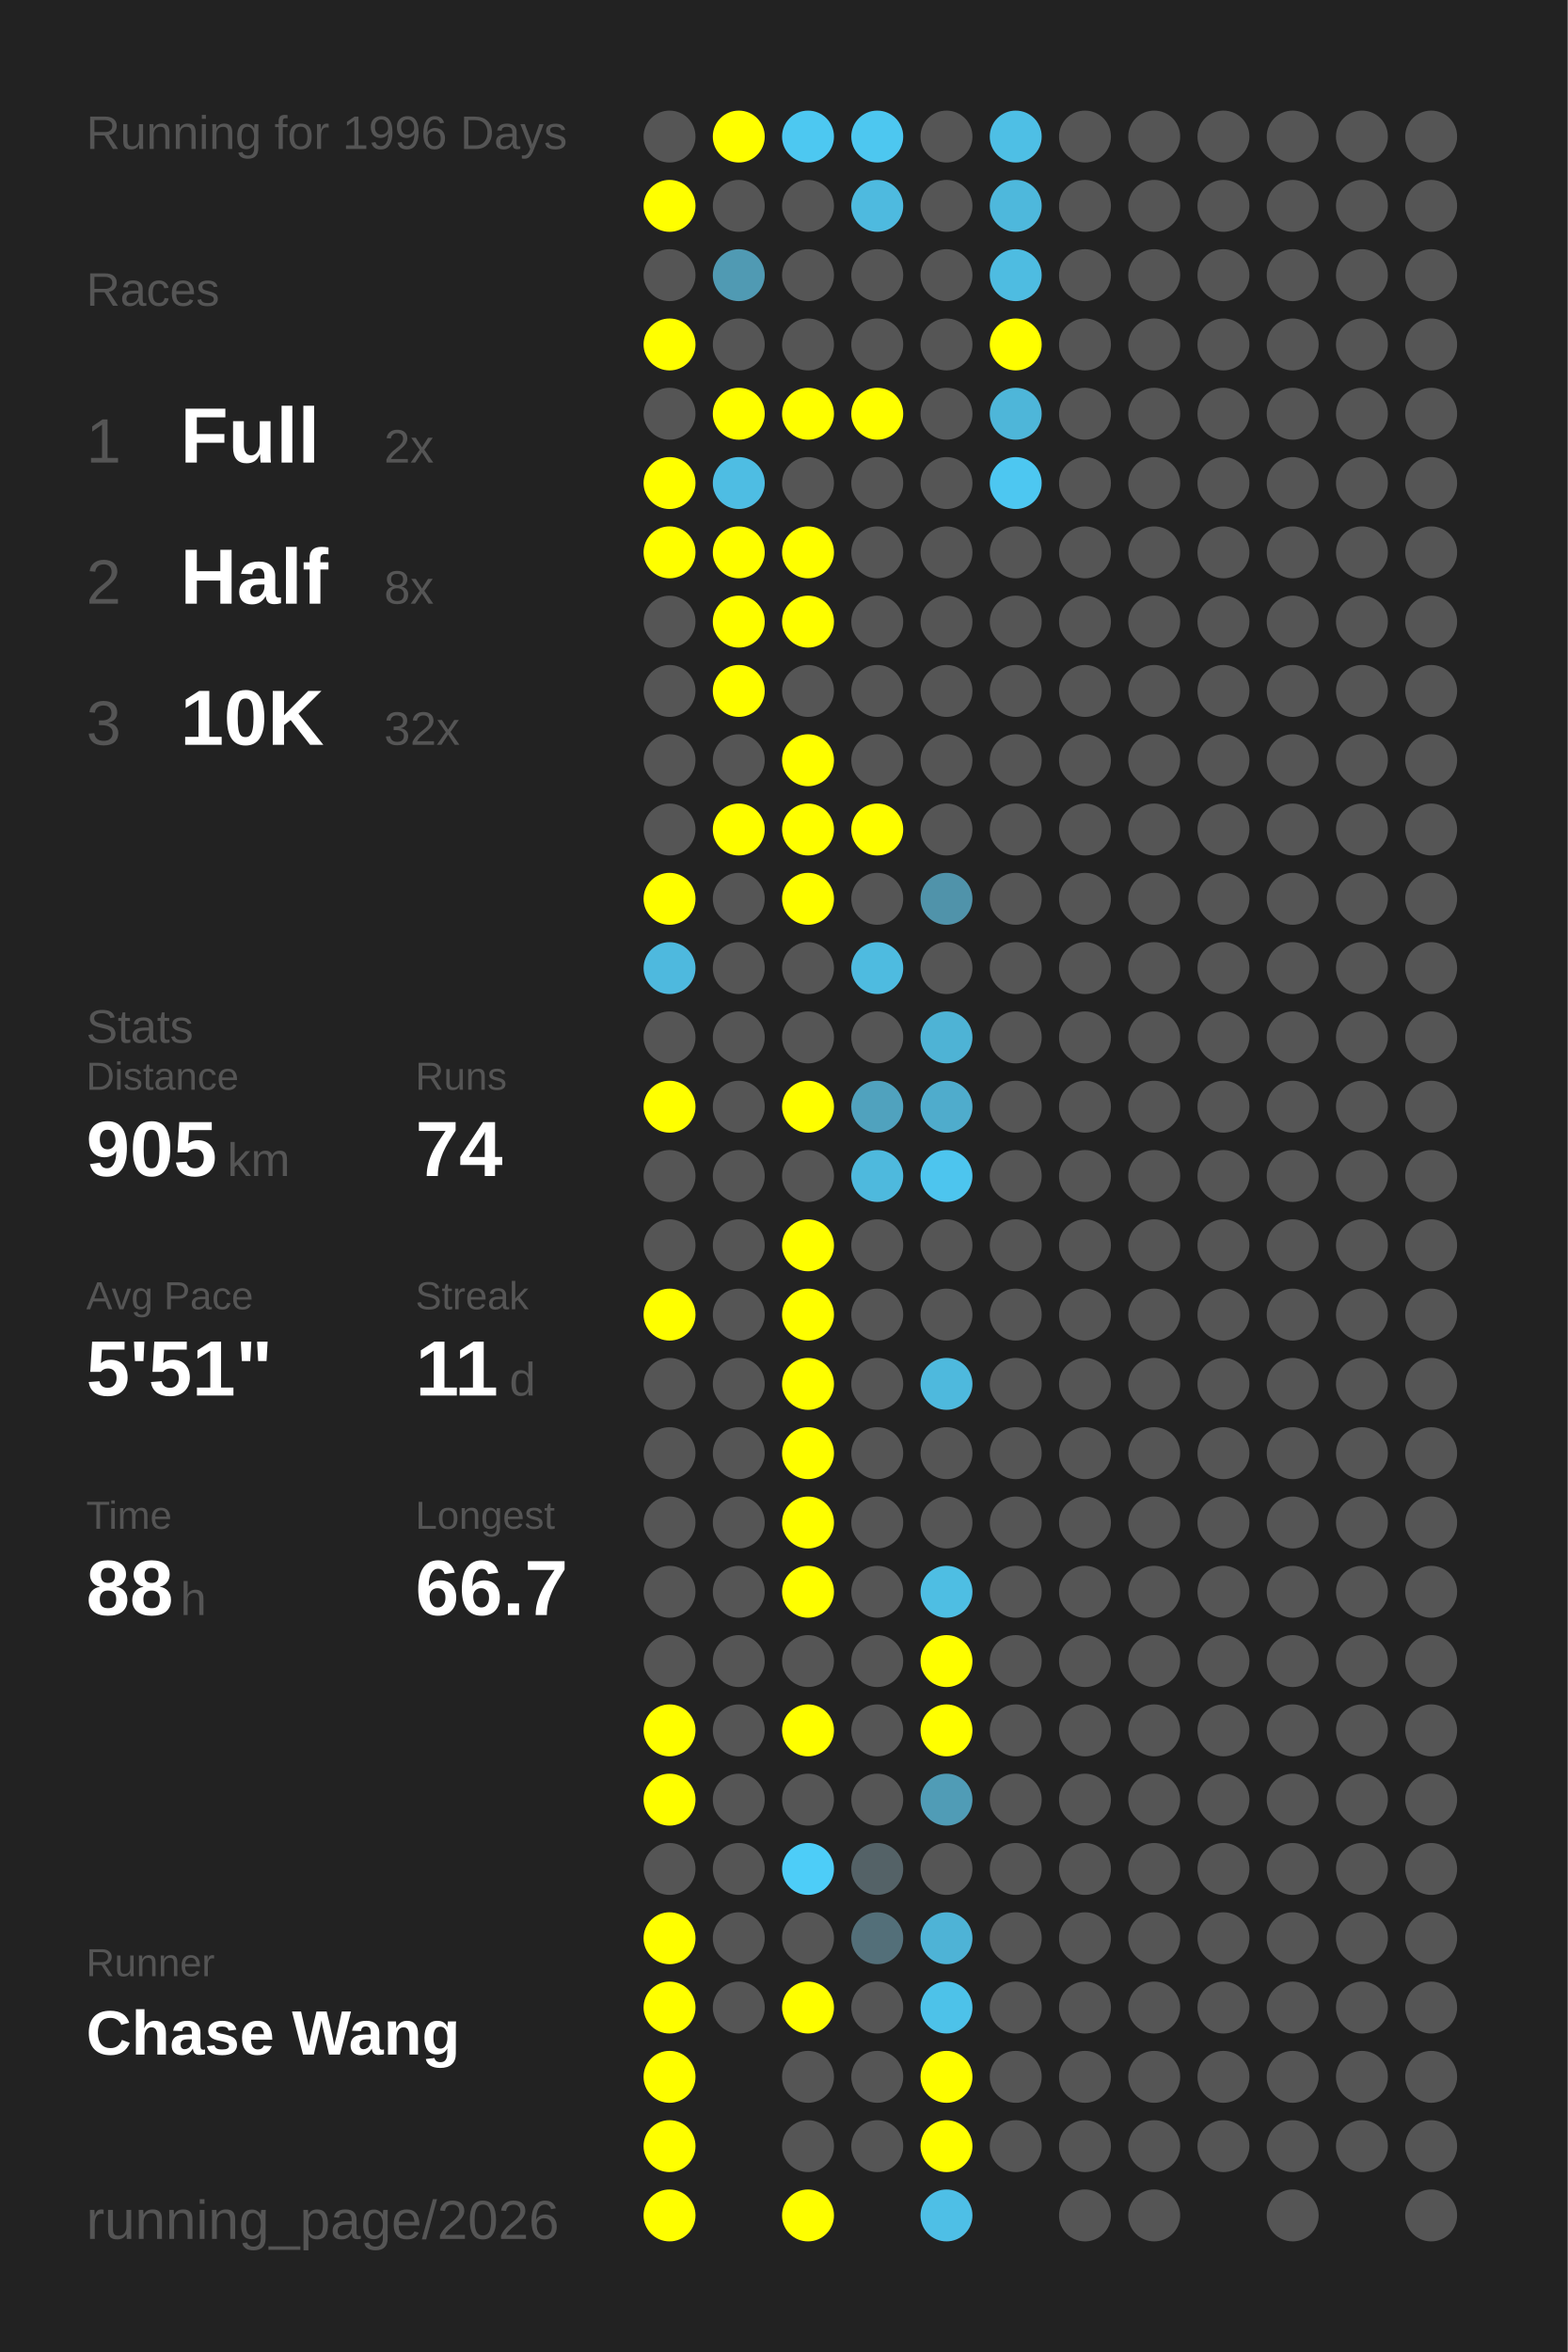
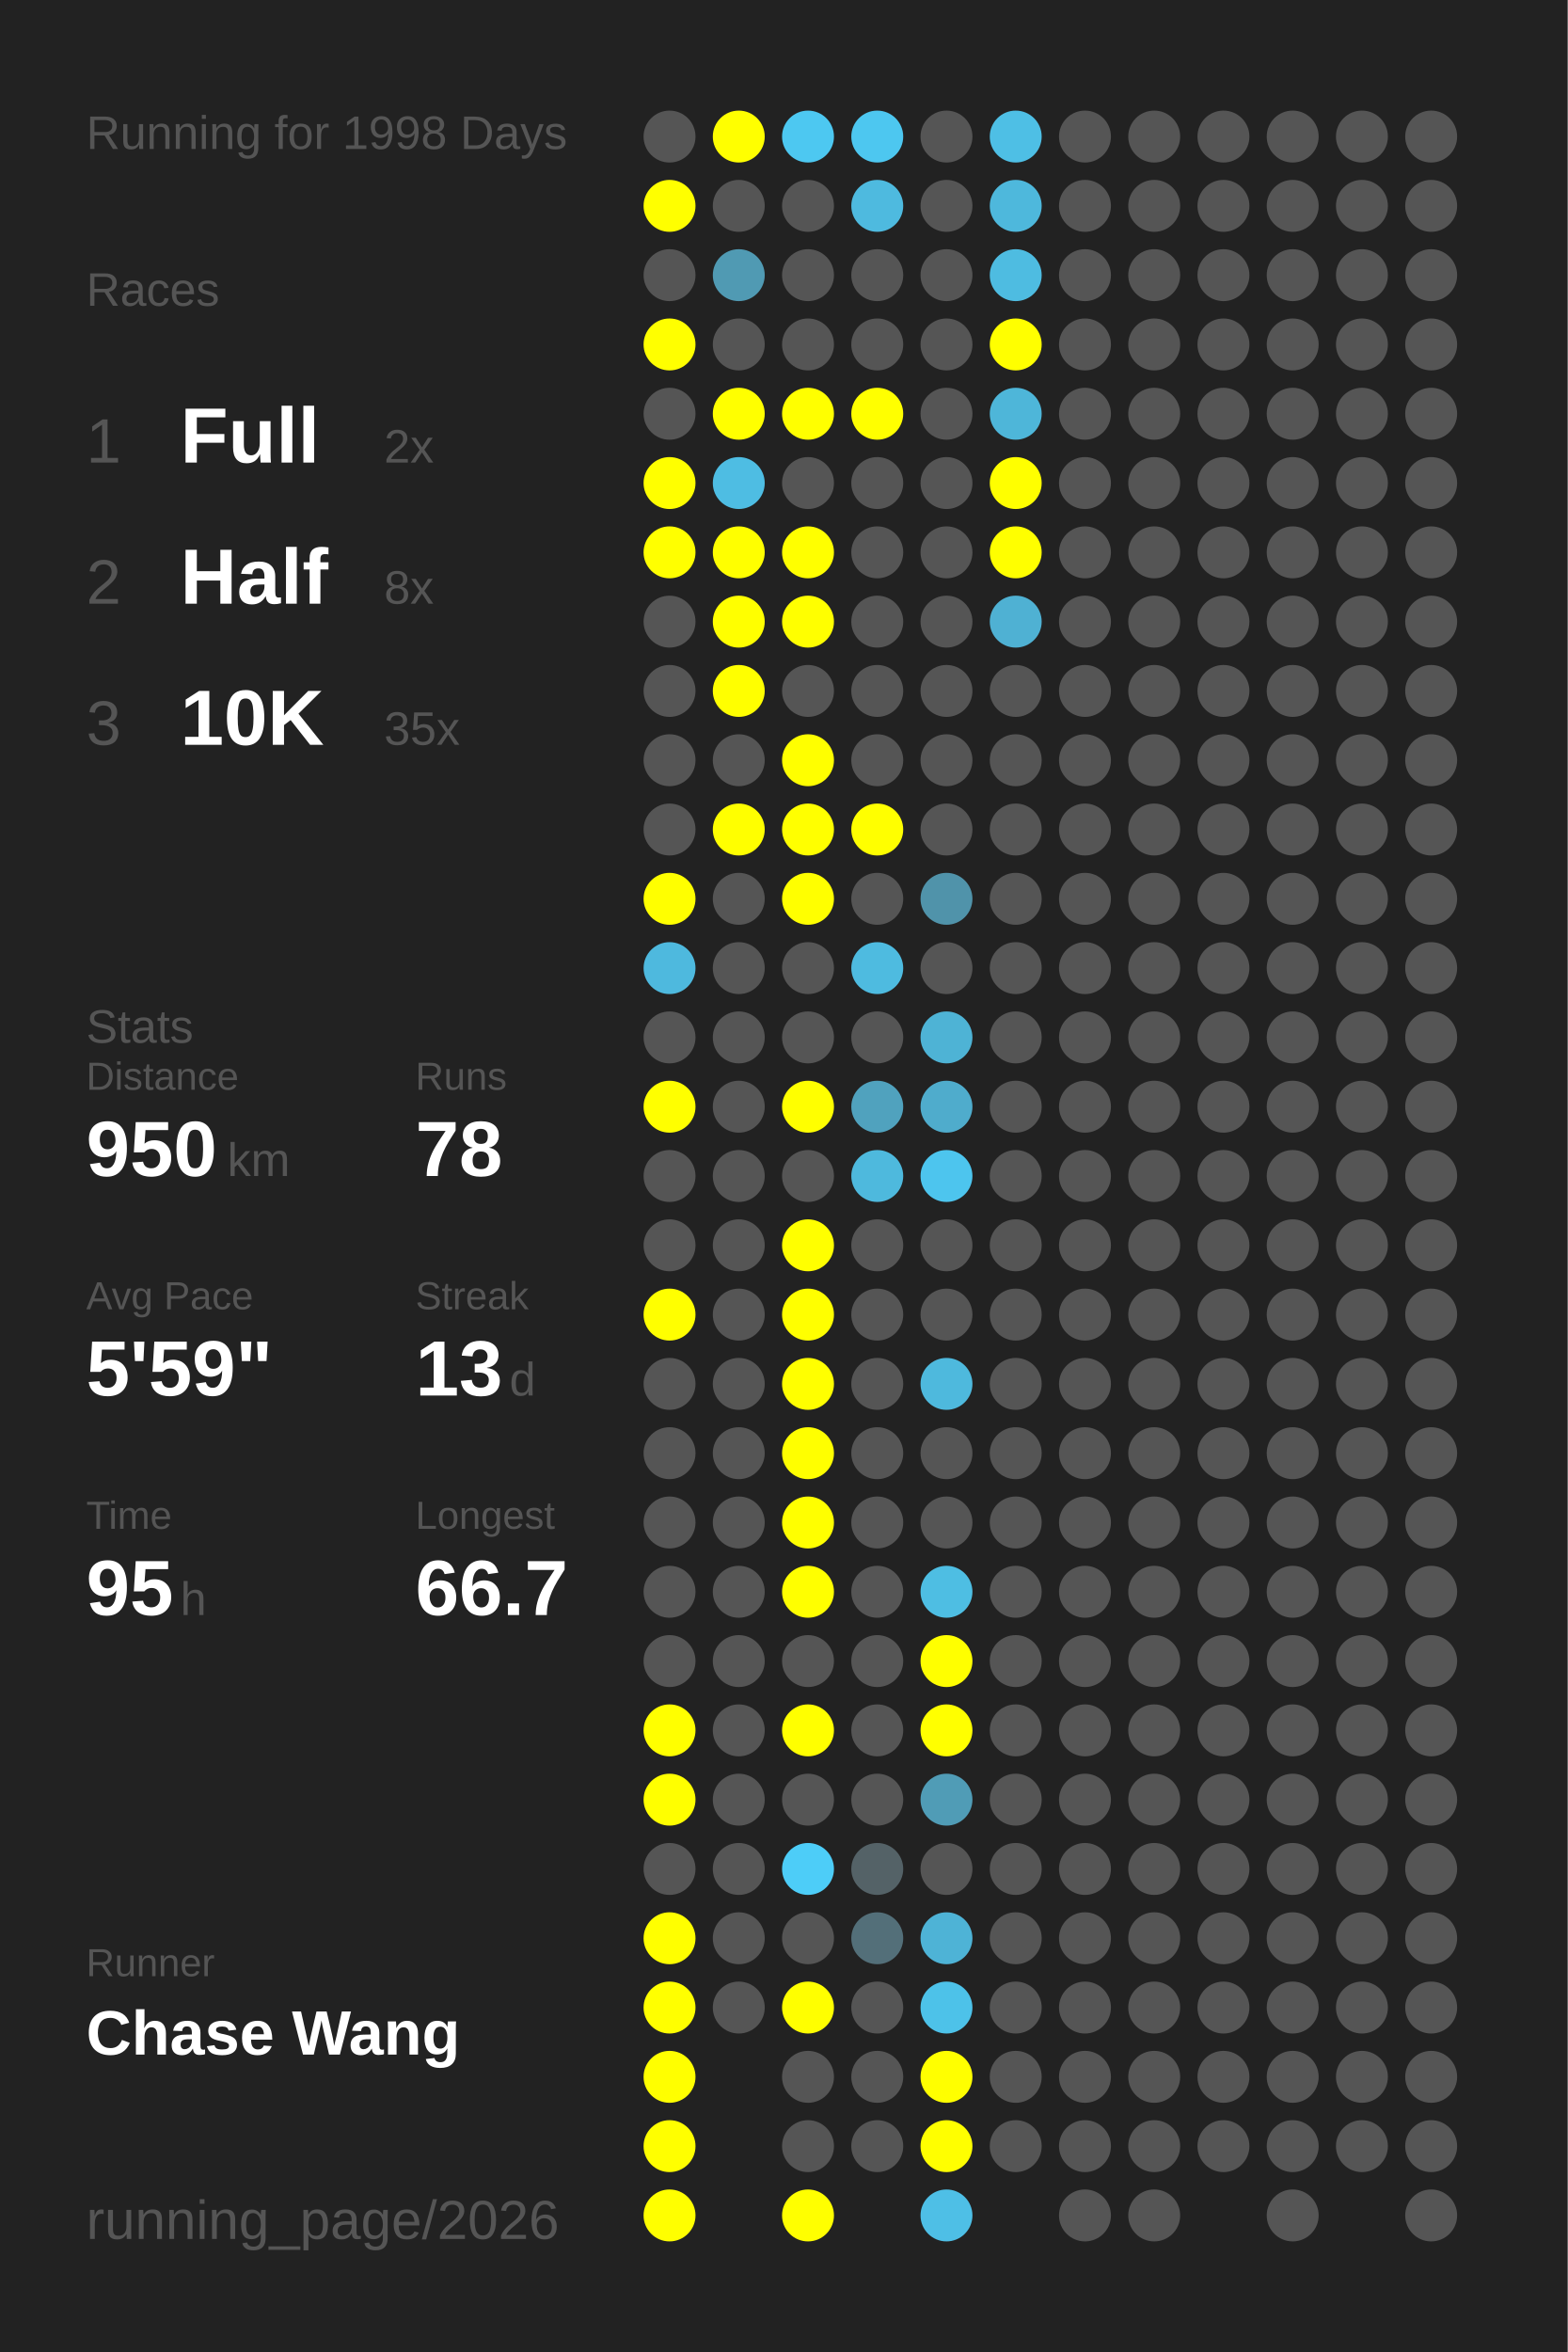
<svg xmlns="http://www.w3.org/2000/svg" baseProfile="full" height="300mm" version="1.1" viewBox="0,0,200,300" width="200mm">
  <defs />
  <rect fill="#222222" height="300" width="200" x="0" y="0" />
-   <text fill="#555555" style="font-size:6px; font-family:Arial;" x="11" y="19">Running for 1996 Days</text>
+   <text fill="#555555" style="font-size:6px; font-family:Arial;" x="11" y="19">Running for 1998 Days</text>
  <text fill="#555555" style="font-size:6px; font-family:Arial;" x="11" y="39">Races</text>
  <text fill="#555555" style="font-size:8px; font-family:Arial;" x="11" y="59">1</text>
  <text fill="#FFFFFF" style="font-size:10px; font-family:Arial; font-weight:bold;" x="23" y="59">Full</text>
  <text fill="#555555" style="font-size:6px; font-family:Arial;" x="49" y="59">2x</text>
  <text fill="#555555" style="font-size:8px; font-family:Arial;" x="11" y="77">2</text>
  <text fill="#FFFFFF" style="font-size:10px; font-family:Arial; font-weight:bold;" x="23" y="77">Half</text>
  <text fill="#555555" style="font-size:6px; font-family:Arial;" x="49" y="77">8x</text>
  <text fill="#555555" style="font-size:8px; font-family:Arial;" x="11" y="95">3</text>
  <text fill="#FFFFFF" style="font-size:10px; font-family:Arial; font-weight:bold;" x="23" y="95">10K</text>
-   <text fill="#555555" style="font-size:6px; font-family:Arial;" x="49" y="95">32x</text>
+   <text fill="#555555" style="font-size:6px; font-family:Arial;" x="49" y="95">35x</text>
  <text fill="#555555" style="font-size:6px; font-family:Arial;" x="11" y="133">Stats</text>
  <text fill="#555555" style="font-size:5px; font-family:Arial;" x="11" y="139">Distance</text>
-   <text fill="#FFFFFF" style="font-size:10px; font-family:Arial; font-weight:bold;" x="11" y="150">905</text>
+   <text fill="#FFFFFF" style="font-size:10px; font-family:Arial; font-weight:bold;" x="11" y="150">950</text>
  <text fill="#555555" style="font-size:6px; font-family:Arial;" x="29" y="150">km</text>
  <text fill="#555555" style="font-size:5px; font-family:Arial;" x="53" y="139">Runs</text>
-   <text fill="#FFFFFF" style="font-size:10px; font-family:Arial; font-weight:bold;" x="53" y="150">74</text>
+   <text fill="#FFFFFF" style="font-size:10px; font-family:Arial; font-weight:bold;" x="53" y="150">78</text>
  <text fill="#555555" style="font-size:5px; font-family:Arial;" x="11" y="167">Avg Pace</text>
-   <text fill="#FFFFFF" style="font-size:10px; font-family:Arial; font-weight:bold;" x="11" y="178">5'51"</text>
+   <text fill="#FFFFFF" style="font-size:10px; font-family:Arial; font-weight:bold;" x="11" y="178">5'59"</text>
  <text fill="#555555" style="font-size:5px; font-family:Arial;" x="53" y="167">Streak</text>
-   <text fill="#FFFFFF" style="font-size:10px; font-family:Arial; font-weight:bold;" x="53" y="178">11</text>
+   <text fill="#FFFFFF" style="font-size:10px; font-family:Arial; font-weight:bold;" x="53" y="178">13</text>
  <text fill="#555555" style="font-size:6px; font-family:Arial;" x="65" y="178">d</text>
  <text fill="#555555" style="font-size:5px; font-family:Arial;" x="11" y="195">Time</text>
-   <text fill="#FFFFFF" style="font-size:10px; font-family:Arial; font-weight:bold;" x="11" y="206">88</text>
+   <text fill="#FFFFFF" style="font-size:10px; font-family:Arial; font-weight:bold;" x="11" y="206">95</text>
  <text fill="#555555" style="font-size:6px; font-family:Arial;" x="23" y="206">h</text>
  <text fill="#555555" style="font-size:5px; font-family:Arial;" x="53" y="195">Longest</text>
  <text fill="#FFFFFF" style="font-size:10px; font-family:Arial; font-weight:bold;" x="53" y="206">66.7</text>
  <text fill="#555555" style="font-size:5px; font-family:Arial;" x="11" y="252.065">Runner</text>
  <text fill="#FFFFFF" style="font-size:8px; font-family:Arial; font-weight:bold;" x="11" y="262.065">Chase Wang</text>
  <text fill="#555555" style="font-size:7px; font-family:Arial;" x="11" y="285.581">running_page/2026</text>
  <circle cx="85.417" cy="17.419" fill="#555555" r="3.312" />
  <circle cx="85.417" cy="26.258" fill="#FFFF00" r="3.312" />
  <circle cx="85.417" cy="35.097" fill="#555555" r="3.312" />
  <circle cx="85.417" cy="43.935" fill="#FFFF00" r="3.312" />
  <circle cx="85.417" cy="52.774" fill="#555555" r="3.312" />
  <circle cx="85.417" cy="61.613" fill="#FFFF00" r="3.312" />
  <circle cx="85.417" cy="70.452" fill="#FFFF00" r="3.312" />
  <circle cx="85.417" cy="79.29" fill="#555555" r="3.312" />
  <circle cx="85.417" cy="88.129" fill="#555555" r="3.312" />
  <circle cx="85.417" cy="96.968" fill="#555555" r="3.312" />
  <circle cx="85.417" cy="105.806" fill="#555555" r="3.312" />
  <circle cx="85.417" cy="114.645" fill="#FFFF00" r="3.312" />
  <circle cx="85.417" cy="123.484" fill="#4eb9de" r="3.312" />
  <circle cx="85.417" cy="132.323" fill="#555555" r="3.312" />
  <circle cx="85.417" cy="141.161" fill="#FFFF00" r="3.312" />
  <circle cx="85.417" cy="150" fill="#555555" r="3.312" />
  <circle cx="85.417" cy="158.839" fill="#555555" r="3.312" />
  <circle cx="85.417" cy="167.677" fill="#FFFF00" r="3.312" />
  <circle cx="85.417" cy="176.516" fill="#555555" r="3.312" />
  <circle cx="85.417" cy="185.355" fill="#555555" r="3.312" />
  <circle cx="85.417" cy="194.194" fill="#555555" r="3.312" />
  <circle cx="85.417" cy="203.032" fill="#555555" r="3.312" />
  <circle cx="85.417" cy="211.871" fill="#555555" r="3.312" />
  <circle cx="85.417" cy="220.71" fill="#FFFF00" r="3.312" />
  <circle cx="85.417" cy="229.548" fill="#FFFF00" r="3.312" />
  <circle cx="85.417" cy="238.387" fill="#555555" r="3.312" />
  <circle cx="85.417" cy="247.226" fill="#FFFF00" r="3.312" />
  <circle cx="85.417" cy="256.065" fill="#FFFF00" r="3.312" />
  <circle cx="85.417" cy="264.903" fill="#FFFF00" r="3.312" />
  <circle cx="85.417" cy="273.742" fill="#FFFF00" r="3.312" />
  <circle cx="85.417" cy="282.581" fill="#FFFF00" r="3.312" />
  <circle cx="94.25" cy="17.419" fill="#FFFF00" r="3.312" />
  <circle cx="94.25" cy="26.258" fill="#555555" r="3.312" />
  <circle cx="94.25" cy="35.097" fill="#509ab3" r="3.312" />
  <circle cx="94.25" cy="43.935" fill="#555555" r="3.312" />
  <circle cx="94.25" cy="52.774" fill="#FFFF00" r="3.312" />
  <circle cx="94.25" cy="61.613" fill="#4ebde3" r="3.312" />
  <circle cx="94.25" cy="70.452" fill="#FFFF00" r="3.312" />
  <circle cx="94.25" cy="79.29" fill="#FFFF00" r="3.312" />
  <circle cx="94.25" cy="88.129" fill="#FFFF00" r="3.312" />
  <circle cx="94.25" cy="96.968" fill="#555555" r="3.312" />
  <circle cx="94.25" cy="105.806" fill="#FFFF00" r="3.312" />
  <circle cx="94.25" cy="114.645" fill="#555555" r="3.312" />
  <circle cx="94.25" cy="123.484" fill="#555555" r="3.312" />
  <circle cx="94.25" cy="132.323" fill="#555555" r="3.312" />
  <circle cx="94.25" cy="141.161" fill="#555555" r="3.312" />
  <circle cx="94.25" cy="150" fill="#555555" r="3.312" />
  <circle cx="94.25" cy="158.839" fill="#555555" r="3.312" />
  <circle cx="94.25" cy="167.677" fill="#555555" r="3.312" />
  <circle cx="94.25" cy="176.516" fill="#555555" r="3.312" />
  <circle cx="94.25" cy="185.355" fill="#555555" r="3.312" />
  <circle cx="94.25" cy="194.194" fill="#555555" r="3.312" />
  <circle cx="94.25" cy="203.032" fill="#555555" r="3.312" />
  <circle cx="94.25" cy="211.871" fill="#555555" r="3.312" />
  <circle cx="94.25" cy="220.71" fill="#555555" r="3.312" />
  <circle cx="94.25" cy="229.548" fill="#555555" r="3.312" />
  <circle cx="94.25" cy="238.387" fill="#555555" r="3.312" />
  <circle cx="94.25" cy="247.226" fill="#555555" r="3.312" />
  <circle cx="94.25" cy="256.065" fill="#555555" r="3.312" />
  <circle cx="103.083" cy="17.419" fill="#4dc8f1" r="3.312" />
  <circle cx="103.083" cy="26.258" fill="#555555" r="3.312" />
  <circle cx="103.083" cy="35.097" fill="#555555" r="3.312" />
  <circle cx="103.083" cy="43.935" fill="#555555" r="3.312" />
  <circle cx="103.083" cy="52.774" fill="#FFFF00" r="3.312" />
  <circle cx="103.083" cy="61.613" fill="#555555" r="3.312" />
  <circle cx="103.083" cy="70.452" fill="#FFFF00" r="3.312" />
  <circle cx="103.083" cy="79.29" fill="#FFFF00" r="3.312" />
  <circle cx="103.083" cy="88.129" fill="#555555" r="3.312" />
  <circle cx="103.083" cy="96.968" fill="#FFFF00" r="3.312" />
  <circle cx="103.083" cy="105.806" fill="#FFFF00" r="3.312" />
  <circle cx="103.083" cy="114.645" fill="#FFFF00" r="3.312" />
  <circle cx="103.083" cy="123.484" fill="#555555" r="3.312" />
  <circle cx="103.083" cy="132.323" fill="#555555" r="3.312" />
  <circle cx="103.083" cy="141.161" fill="#FFFF00" r="3.312" />
  <circle cx="103.083" cy="150" fill="#555555" r="3.312" />
  <circle cx="103.083" cy="158.839" fill="#FFFF00" r="3.312" />
  <circle cx="103.083" cy="167.677" fill="#FFFF00" r="3.312" />
  <circle cx="103.083" cy="176.516" fill="#FFFF00" r="3.312" />
  <circle cx="103.083" cy="185.355" fill="#FFFF00" r="3.312" />
  <circle cx="103.083" cy="194.194" fill="#FFFF00" r="3.312" />
  <circle cx="103.083" cy="203.032" fill="#FFFF00" r="3.312" />
  <circle cx="103.083" cy="211.871" fill="#555555" r="3.312" />
  <circle cx="103.083" cy="220.71" fill="#FFFF00" r="3.312" />
  <circle cx="103.083" cy="229.548" fill="#555555" r="3.312" />
  <circle cx="103.083" cy="238.387" fill="#4dcdf8" r="3.312" />
  <circle cx="103.083" cy="247.226" fill="#555555" r="3.312" />
  <circle cx="103.083" cy="256.065" fill="#FFFF00" r="3.312" />
  <circle cx="103.083" cy="264.903" fill="#555555" r="3.312" />
  <circle cx="103.083" cy="273.742" fill="#555555" r="3.312" />
  <circle cx="103.083" cy="282.581" fill="#FFFF00" r="3.312" />
  <circle cx="111.917" cy="17.419" fill="#4dc7f0" r="3.312" />
  <circle cx="111.917" cy="26.258" fill="#4ebadf" r="3.312" />
  <circle cx="111.917" cy="35.097" fill="#555555" r="3.312" />
  <circle cx="111.917" cy="43.935" fill="#555555" r="3.312" />
  <circle cx="111.917" cy="52.774" fill="#FFFF00" r="3.312" />
  <circle cx="111.917" cy="61.613" fill="#555555" r="3.312" />
  <circle cx="111.917" cy="70.452" fill="#555555" r="3.312" />
  <circle cx="111.917" cy="79.29" fill="#555555" r="3.312" />
  <circle cx="111.917" cy="88.129" fill="#555555" r="3.312" />
  <circle cx="111.917" cy="96.968" fill="#555555" r="3.312" />
  <circle cx="111.917" cy="105.806" fill="#FFFF00" r="3.312" />
  <circle cx="111.917" cy="114.645" fill="#555555" r="3.312" />
  <circle cx="111.917" cy="123.484" fill="#4ebbe0" r="3.312" />
  <circle cx="111.917" cy="132.323" fill="#555555" r="3.312" />
  <circle cx="111.917" cy="141.161" fill="#50a2be" r="3.312" />
  <circle cx="111.917" cy="150" fill="#4eb9dd" r="3.312" />
  <circle cx="111.917" cy="158.839" fill="#555555" r="3.312" />
  <circle cx="111.917" cy="167.677" fill="#555555" r="3.312" />
  <circle cx="111.917" cy="176.516" fill="#555555" r="3.312" />
  <circle cx="111.917" cy="185.355" fill="#555555" r="3.312" />
  <circle cx="111.917" cy="194.194" fill="#555555" r="3.312" />
  <circle cx="111.917" cy="203.032" fill="#555555" r="3.312" />
  <circle cx="111.917" cy="211.871" fill="#555555" r="3.312" />
  <circle cx="111.917" cy="220.71" fill="#555555" r="3.312" />
  <circle cx="111.917" cy="229.548" fill="#555555" r="3.312" />
  <circle cx="111.917" cy="238.387" fill="#546267" r="3.312" />
  <circle cx="111.917" cy="247.226" fill="#536f79" r="3.312" />
  <circle cx="111.917" cy="256.065" fill="#555555" r="3.312" />
  <circle cx="111.917" cy="264.903" fill="#555555" r="3.312" />
  <circle cx="111.917" cy="273.742" fill="#555555" r="3.312" />
  <circle cx="120.75" cy="17.419" fill="#555555" r="3.312" />
  <circle cx="120.75" cy="26.258" fill="#555555" r="3.312" />
  <circle cx="120.75" cy="35.097" fill="#555555" r="3.312" />
  <circle cx="120.75" cy="43.935" fill="#555555" r="3.312" />
  <circle cx="120.75" cy="52.774" fill="#555555" r="3.312" />
  <circle cx="120.75" cy="61.613" fill="#555555" r="3.312" />
  <circle cx="120.75" cy="70.452" fill="#555555" r="3.312" />
  <circle cx="120.75" cy="79.29" fill="#555555" r="3.312" />
  <circle cx="120.75" cy="88.129" fill="#555555" r="3.312" />
  <circle cx="120.75" cy="96.968" fill="#555555" r="3.312" />
  <circle cx="120.75" cy="105.806" fill="#555555" r="3.312" />
  <circle cx="120.75" cy="114.645" fill="#5093aa" r="3.312" />
  <circle cx="120.75" cy="123.484" fill="#555555" r="3.312" />
  <circle cx="120.75" cy="132.323" fill="#4eb3d5" r="3.312" />
  <circle cx="120.75" cy="141.161" fill="#4faccc" r="3.312" />
  <circle cx="120.75" cy="150" fill="#4dc5ee" r="3.312" />
  <circle cx="120.75" cy="158.839" fill="#555555" r="3.312" />
  <circle cx="120.75" cy="167.677" fill="#555555" r="3.312" />
  <circle cx="120.75" cy="176.516" fill="#4eb9dd" r="3.312" />
  <circle cx="120.75" cy="185.355" fill="#555555" r="3.312" />
  <circle cx="120.75" cy="194.194" fill="#555555" r="3.312" />
  <circle cx="120.75" cy="203.032" fill="#4ebee3" r="3.312" />
  <circle cx="120.75" cy="211.871" fill="#FFFF00" r="3.312" />
  <circle cx="120.75" cy="220.71" fill="#FFFF00" r="3.312" />
  <circle cx="120.75" cy="229.548" fill="#509cb6" r="3.312" />
  <circle cx="120.75" cy="238.387" fill="#555555" r="3.312" />
  <circle cx="120.75" cy="247.226" fill="#4eb3d6" r="3.312" />
  <circle cx="120.75" cy="256.065" fill="#4dc2e9" r="3.312" />
  <circle cx="120.75" cy="264.903" fill="#FFFF00" r="3.312" />
  <circle cx="120.75" cy="273.742" fill="#FFFF00" r="3.312" />
  <circle cx="120.75" cy="282.581" fill="#4ebfe6" r="3.312" />
  <circle cx="129.583" cy="17.419" fill="#4ebfe5" r="3.312" />
  <circle cx="129.583" cy="26.258" fill="#4eb8dc" r="3.312" />
  <circle cx="129.583" cy="35.097" fill="#4ebce1" r="3.312" />
  <circle cx="129.583" cy="43.935" fill="#FFFF00" r="3.312" />
  <circle cx="129.583" cy="52.774" fill="#4eb6d9" r="3.312" />
-   <circle cx="129.583" cy="61.613" fill="#4dc7f1" r="3.312" />
-   <circle cx="129.583" cy="70.452" fill="#555555" r="3.312" />
-   <circle cx="129.583" cy="79.29" fill="#555555" r="3.312" />
+   <circle cx="129.583" cy="61.613" fill="#FFFF00" r="3.312" />
+   <circle cx="129.583" cy="70.452" fill="#FFFF00" r="3.312" />
+   <circle cx="129.583" cy="79.29" fill="#4fb1d3" r="3.312" />
  <circle cx="129.583" cy="88.129" fill="#555555" r="3.312" />
  <circle cx="129.583" cy="96.968" fill="#555555" r="3.312" />
  <circle cx="129.583" cy="105.806" fill="#555555" r="3.312" />
  <circle cx="129.583" cy="114.645" fill="#555555" r="3.312" />
  <circle cx="129.583" cy="123.484" fill="#555555" r="3.312" />
  <circle cx="129.583" cy="132.323" fill="#555555" r="3.312" />
  <circle cx="129.583" cy="141.161" fill="#555555" r="3.312" />
  <circle cx="129.583" cy="150" fill="#555555" r="3.312" />
  <circle cx="129.583" cy="158.839" fill="#555555" r="3.312" />
  <circle cx="129.583" cy="167.677" fill="#555555" r="3.312" />
  <circle cx="129.583" cy="176.516" fill="#555555" r="3.312" />
  <circle cx="129.583" cy="185.355" fill="#555555" r="3.312" />
  <circle cx="129.583" cy="194.194" fill="#555555" r="3.312" />
  <circle cx="129.583" cy="203.032" fill="#555555" r="3.312" />
  <circle cx="129.583" cy="211.871" fill="#555555" r="3.312" />
  <circle cx="129.583" cy="220.71" fill="#555555" r="3.312" />
  <circle cx="129.583" cy="229.548" fill="#555555" r="3.312" />
  <circle cx="129.583" cy="238.387" fill="#555555" r="3.312" />
  <circle cx="129.583" cy="247.226" fill="#555555" r="3.312" />
  <circle cx="129.583" cy="256.065" fill="#555555" r="3.312" />
  <circle cx="129.583" cy="264.903" fill="#555555" r="3.312" />
  <circle cx="129.583" cy="273.742" fill="#555555" r="3.312" />
  <circle cx="138.417" cy="17.419" fill="#555555" r="3.312" />
  <circle cx="138.417" cy="26.258" fill="#555555" r="3.312" />
  <circle cx="138.417" cy="35.097" fill="#555555" r="3.312" />
  <circle cx="138.417" cy="43.935" fill="#555555" r="3.312" />
  <circle cx="138.417" cy="52.774" fill="#555555" r="3.312" />
  <circle cx="138.417" cy="61.613" fill="#555555" r="3.312" />
  <circle cx="138.417" cy="70.452" fill="#555555" r="3.312" />
  <circle cx="138.417" cy="79.29" fill="#555555" r="3.312" />
  <circle cx="138.417" cy="88.129" fill="#555555" r="3.312" />
  <circle cx="138.417" cy="96.968" fill="#555555" r="3.312" />
  <circle cx="138.417" cy="105.806" fill="#555555" r="3.312" />
  <circle cx="138.417" cy="114.645" fill="#555555" r="3.312" />
  <circle cx="138.417" cy="123.484" fill="#555555" r="3.312" />
  <circle cx="138.417" cy="132.323" fill="#555555" r="3.312" />
  <circle cx="138.417" cy="141.161" fill="#555555" r="3.312" />
  <circle cx="138.417" cy="150" fill="#555555" r="3.312" />
  <circle cx="138.417" cy="158.839" fill="#555555" r="3.312" />
  <circle cx="138.417" cy="167.677" fill="#555555" r="3.312" />
  <circle cx="138.417" cy="176.516" fill="#555555" r="3.312" />
  <circle cx="138.417" cy="185.355" fill="#555555" r="3.312" />
  <circle cx="138.417" cy="194.194" fill="#555555" r="3.312" />
  <circle cx="138.417" cy="203.032" fill="#555555" r="3.312" />
  <circle cx="138.417" cy="211.871" fill="#555555" r="3.312" />
  <circle cx="138.417" cy="220.71" fill="#555555" r="3.312" />
  <circle cx="138.417" cy="229.548" fill="#555555" r="3.312" />
  <circle cx="138.417" cy="238.387" fill="#555555" r="3.312" />
  <circle cx="138.417" cy="247.226" fill="#555555" r="3.312" />
  <circle cx="138.417" cy="256.065" fill="#555555" r="3.312" />
  <circle cx="138.417" cy="264.903" fill="#555555" r="3.312" />
  <circle cx="138.417" cy="273.742" fill="#555555" r="3.312" />
  <circle cx="138.417" cy="282.581" fill="#555555" r="3.312" />
  <circle cx="147.25" cy="17.419" fill="#555555" r="3.312" />
  <circle cx="147.25" cy="26.258" fill="#555555" r="3.312" />
  <circle cx="147.25" cy="35.097" fill="#555555" r="3.312" />
  <circle cx="147.25" cy="43.935" fill="#555555" r="3.312" />
  <circle cx="147.25" cy="52.774" fill="#555555" r="3.312" />
  <circle cx="147.25" cy="61.613" fill="#555555" r="3.312" />
  <circle cx="147.25" cy="70.452" fill="#555555" r="3.312" />
  <circle cx="147.25" cy="79.29" fill="#555555" r="3.312" />
  <circle cx="147.25" cy="88.129" fill="#555555" r="3.312" />
  <circle cx="147.25" cy="96.968" fill="#555555" r="3.312" />
  <circle cx="147.25" cy="105.806" fill="#555555" r="3.312" />
  <circle cx="147.25" cy="114.645" fill="#555555" r="3.312" />
  <circle cx="147.25" cy="123.484" fill="#555555" r="3.312" />
  <circle cx="147.25" cy="132.323" fill="#555555" r="3.312" />
  <circle cx="147.25" cy="141.161" fill="#555555" r="3.312" />
  <circle cx="147.25" cy="150" fill="#555555" r="3.312" />
  <circle cx="147.25" cy="158.839" fill="#555555" r="3.312" />
  <circle cx="147.25" cy="167.677" fill="#555555" r="3.312" />
  <circle cx="147.25" cy="176.516" fill="#555555" r="3.312" />
  <circle cx="147.25" cy="185.355" fill="#555555" r="3.312" />
  <circle cx="147.25" cy="194.194" fill="#555555" r="3.312" />
  <circle cx="147.25" cy="203.032" fill="#555555" r="3.312" />
  <circle cx="147.25" cy="211.871" fill="#555555" r="3.312" />
  <circle cx="147.25" cy="220.71" fill="#555555" r="3.312" />
  <circle cx="147.25" cy="229.548" fill="#555555" r="3.312" />
  <circle cx="147.25" cy="238.387" fill="#555555" r="3.312" />
  <circle cx="147.25" cy="247.226" fill="#555555" r="3.312" />
  <circle cx="147.25" cy="256.065" fill="#555555" r="3.312" />
  <circle cx="147.25" cy="264.903" fill="#555555" r="3.312" />
  <circle cx="147.25" cy="273.742" fill="#555555" r="3.312" />
  <circle cx="147.25" cy="282.581" fill="#555555" r="3.312" />
  <circle cx="156.083" cy="17.419" fill="#555555" r="3.312" />
  <circle cx="156.083" cy="26.258" fill="#555555" r="3.312" />
  <circle cx="156.083" cy="35.097" fill="#555555" r="3.312" />
  <circle cx="156.083" cy="43.935" fill="#555555" r="3.312" />
  <circle cx="156.083" cy="52.774" fill="#555555" r="3.312" />
  <circle cx="156.083" cy="61.613" fill="#555555" r="3.312" />
  <circle cx="156.083" cy="70.452" fill="#555555" r="3.312" />
  <circle cx="156.083" cy="79.29" fill="#555555" r="3.312" />
  <circle cx="156.083" cy="88.129" fill="#555555" r="3.312" />
  <circle cx="156.083" cy="96.968" fill="#555555" r="3.312" />
  <circle cx="156.083" cy="105.806" fill="#555555" r="3.312" />
  <circle cx="156.083" cy="114.645" fill="#555555" r="3.312" />
  <circle cx="156.083" cy="123.484" fill="#555555" r="3.312" />
  <circle cx="156.083" cy="132.323" fill="#555555" r="3.312" />
  <circle cx="156.083" cy="141.161" fill="#555555" r="3.312" />
  <circle cx="156.083" cy="150" fill="#555555" r="3.312" />
  <circle cx="156.083" cy="158.839" fill="#555555" r="3.312" />
  <circle cx="156.083" cy="167.677" fill="#555555" r="3.312" />
  <circle cx="156.083" cy="176.516" fill="#555555" r="3.312" />
  <circle cx="156.083" cy="185.355" fill="#555555" r="3.312" />
  <circle cx="156.083" cy="194.194" fill="#555555" r="3.312" />
  <circle cx="156.083" cy="203.032" fill="#555555" r="3.312" />
  <circle cx="156.083" cy="211.871" fill="#555555" r="3.312" />
  <circle cx="156.083" cy="220.71" fill="#555555" r="3.312" />
  <circle cx="156.083" cy="229.548" fill="#555555" r="3.312" />
  <circle cx="156.083" cy="238.387" fill="#555555" r="3.312" />
  <circle cx="156.083" cy="247.226" fill="#555555" r="3.312" />
  <circle cx="156.083" cy="256.065" fill="#555555" r="3.312" />
  <circle cx="156.083" cy="264.903" fill="#555555" r="3.312" />
  <circle cx="156.083" cy="273.742" fill="#555555" r="3.312" />
  <circle cx="164.917" cy="17.419" fill="#555555" r="3.312" />
  <circle cx="164.917" cy="26.258" fill="#555555" r="3.312" />
  <circle cx="164.917" cy="35.097" fill="#555555" r="3.312" />
  <circle cx="164.917" cy="43.935" fill="#555555" r="3.312" />
  <circle cx="164.917" cy="52.774" fill="#555555" r="3.312" />
  <circle cx="164.917" cy="61.613" fill="#555555" r="3.312" />
  <circle cx="164.917" cy="70.452" fill="#555555" r="3.312" />
  <circle cx="164.917" cy="79.29" fill="#555555" r="3.312" />
  <circle cx="164.917" cy="88.129" fill="#555555" r="3.312" />
  <circle cx="164.917" cy="96.968" fill="#555555" r="3.312" />
  <circle cx="164.917" cy="105.806" fill="#555555" r="3.312" />
  <circle cx="164.917" cy="114.645" fill="#555555" r="3.312" />
  <circle cx="164.917" cy="123.484" fill="#555555" r="3.312" />
  <circle cx="164.917" cy="132.323" fill="#555555" r="3.312" />
  <circle cx="164.917" cy="141.161" fill="#555555" r="3.312" />
  <circle cx="164.917" cy="150" fill="#555555" r="3.312" />
  <circle cx="164.917" cy="158.839" fill="#555555" r="3.312" />
  <circle cx="164.917" cy="167.677" fill="#555555" r="3.312" />
  <circle cx="164.917" cy="176.516" fill="#555555" r="3.312" />
  <circle cx="164.917" cy="185.355" fill="#555555" r="3.312" />
  <circle cx="164.917" cy="194.194" fill="#555555" r="3.312" />
  <circle cx="164.917" cy="203.032" fill="#555555" r="3.312" />
  <circle cx="164.917" cy="211.871" fill="#555555" r="3.312" />
  <circle cx="164.917" cy="220.71" fill="#555555" r="3.312" />
  <circle cx="164.917" cy="229.548" fill="#555555" r="3.312" />
  <circle cx="164.917" cy="238.387" fill="#555555" r="3.312" />
  <circle cx="164.917" cy="247.226" fill="#555555" r="3.312" />
  <circle cx="164.917" cy="256.065" fill="#555555" r="3.312" />
  <circle cx="164.917" cy="264.903" fill="#555555" r="3.312" />
  <circle cx="164.917" cy="273.742" fill="#555555" r="3.312" />
  <circle cx="164.917" cy="282.581" fill="#555555" r="3.312" />
  <circle cx="173.75" cy="17.419" fill="#555555" r="3.312" />
  <circle cx="173.75" cy="26.258" fill="#555555" r="3.312" />
  <circle cx="173.75" cy="35.097" fill="#555555" r="3.312" />
  <circle cx="173.75" cy="43.935" fill="#555555" r="3.312" />
  <circle cx="173.75" cy="52.774" fill="#555555" r="3.312" />
  <circle cx="173.75" cy="61.613" fill="#555555" r="3.312" />
  <circle cx="173.75" cy="70.452" fill="#555555" r="3.312" />
  <circle cx="173.75" cy="79.29" fill="#555555" r="3.312" />
  <circle cx="173.75" cy="88.129" fill="#555555" r="3.312" />
  <circle cx="173.75" cy="96.968" fill="#555555" r="3.312" />
  <circle cx="173.75" cy="105.806" fill="#555555" r="3.312" />
  <circle cx="173.75" cy="114.645" fill="#555555" r="3.312" />
  <circle cx="173.75" cy="123.484" fill="#555555" r="3.312" />
  <circle cx="173.75" cy="132.323" fill="#555555" r="3.312" />
  <circle cx="173.75" cy="141.161" fill="#555555" r="3.312" />
  <circle cx="173.75" cy="150" fill="#555555" r="3.312" />
  <circle cx="173.75" cy="158.839" fill="#555555" r="3.312" />
  <circle cx="173.75" cy="167.677" fill="#555555" r="3.312" />
  <circle cx="173.75" cy="176.516" fill="#555555" r="3.312" />
  <circle cx="173.75" cy="185.355" fill="#555555" r="3.312" />
  <circle cx="173.75" cy="194.194" fill="#555555" r="3.312" />
  <circle cx="173.75" cy="203.032" fill="#555555" r="3.312" />
  <circle cx="173.75" cy="211.871" fill="#555555" r="3.312" />
  <circle cx="173.75" cy="220.71" fill="#555555" r="3.312" />
  <circle cx="173.75" cy="229.548" fill="#555555" r="3.312" />
  <circle cx="173.75" cy="238.387" fill="#555555" r="3.312" />
  <circle cx="173.75" cy="247.226" fill="#555555" r="3.312" />
  <circle cx="173.75" cy="256.065" fill="#555555" r="3.312" />
  <circle cx="173.75" cy="264.903" fill="#555555" r="3.312" />
  <circle cx="173.75" cy="273.742" fill="#555555" r="3.312" />
  <circle cx="182.583" cy="17.419" fill="#555555" r="3.312" />
  <circle cx="182.583" cy="26.258" fill="#555555" r="3.312" />
  <circle cx="182.583" cy="35.097" fill="#555555" r="3.312" />
  <circle cx="182.583" cy="43.935" fill="#555555" r="3.312" />
  <circle cx="182.583" cy="52.774" fill="#555555" r="3.312" />
  <circle cx="182.583" cy="61.613" fill="#555555" r="3.312" />
  <circle cx="182.583" cy="70.452" fill="#555555" r="3.312" />
  <circle cx="182.583" cy="79.29" fill="#555555" r="3.312" />
  <circle cx="182.583" cy="88.129" fill="#555555" r="3.312" />
  <circle cx="182.583" cy="96.968" fill="#555555" r="3.312" />
  <circle cx="182.583" cy="105.806" fill="#555555" r="3.312" />
  <circle cx="182.583" cy="114.645" fill="#555555" r="3.312" />
  <circle cx="182.583" cy="123.484" fill="#555555" r="3.312" />
  <circle cx="182.583" cy="132.323" fill="#555555" r="3.312" />
  <circle cx="182.583" cy="141.161" fill="#555555" r="3.312" />
  <circle cx="182.583" cy="150" fill="#555555" r="3.312" />
  <circle cx="182.583" cy="158.839" fill="#555555" r="3.312" />
  <circle cx="182.583" cy="167.677" fill="#555555" r="3.312" />
  <circle cx="182.583" cy="176.516" fill="#555555" r="3.312" />
  <circle cx="182.583" cy="185.355" fill="#555555" r="3.312" />
  <circle cx="182.583" cy="194.194" fill="#555555" r="3.312" />
  <circle cx="182.583" cy="203.032" fill="#555555" r="3.312" />
  <circle cx="182.583" cy="211.871" fill="#555555" r="3.312" />
  <circle cx="182.583" cy="220.71" fill="#555555" r="3.312" />
  <circle cx="182.583" cy="229.548" fill="#555555" r="3.312" />
  <circle cx="182.583" cy="238.387" fill="#555555" r="3.312" />
  <circle cx="182.583" cy="247.226" fill="#555555" r="3.312" />
  <circle cx="182.583" cy="256.065" fill="#555555" r="3.312" />
  <circle cx="182.583" cy="264.903" fill="#555555" r="3.312" />
  <circle cx="182.583" cy="273.742" fill="#555555" r="3.312" />
  <circle cx="182.583" cy="282.581" fill="#555555" r="3.312" />
</svg>
